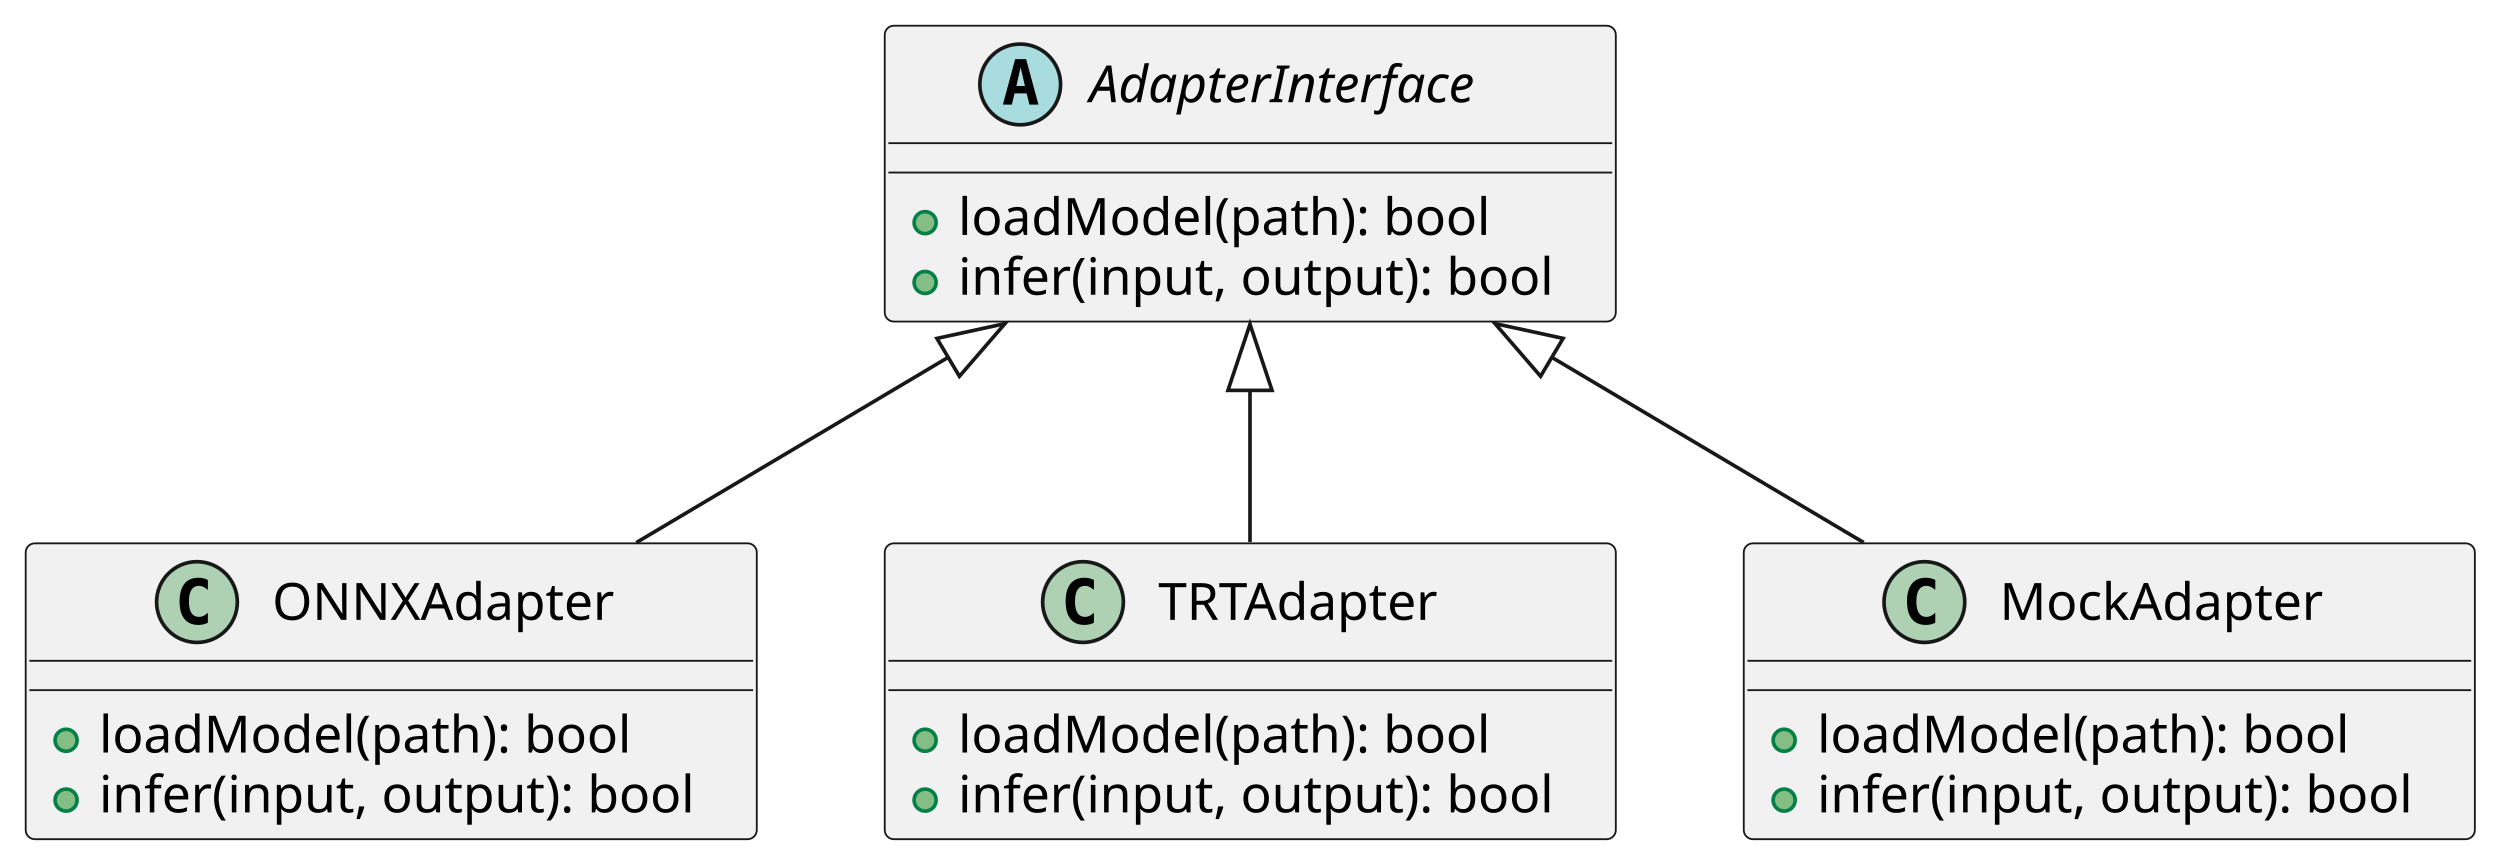
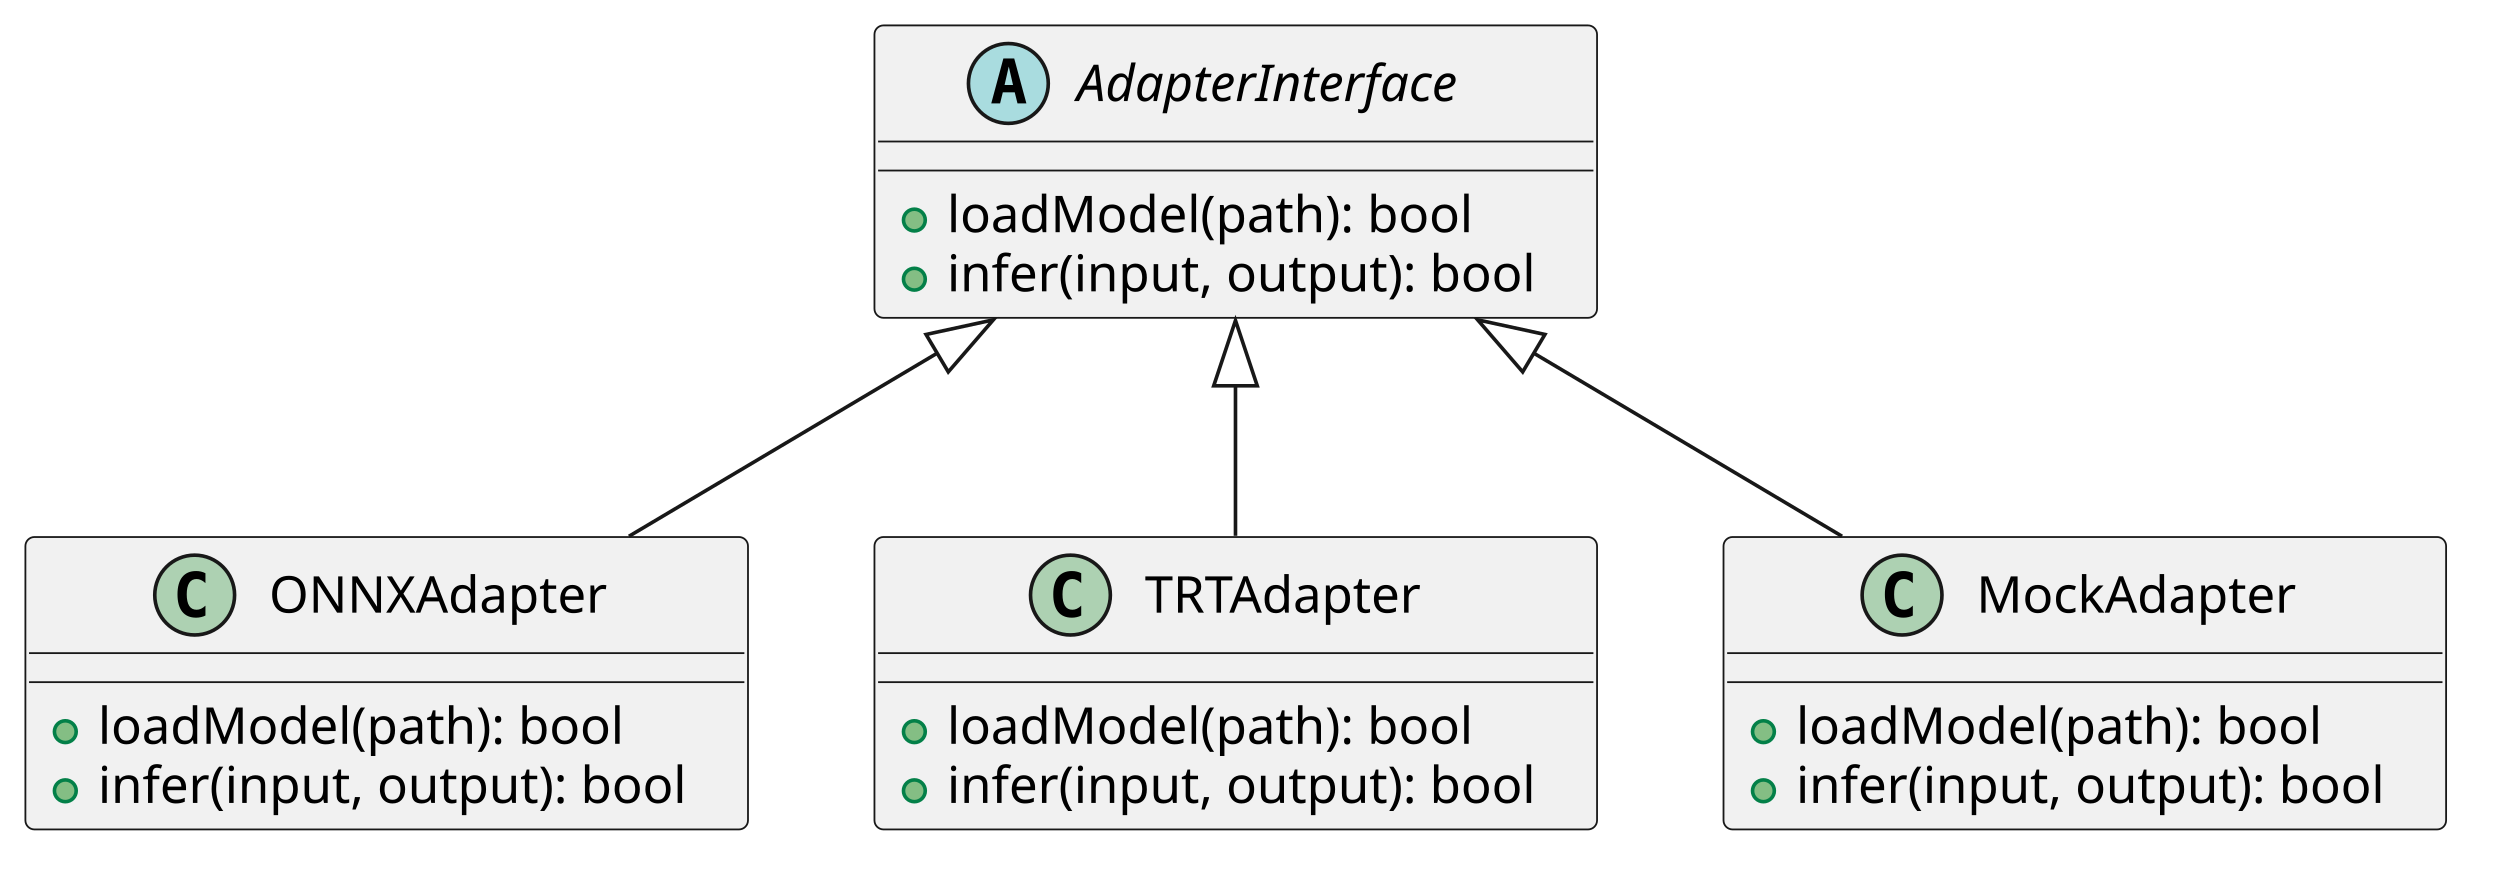
- <svg xmlns="http://www.w3.org/2000/svg" contentStyleType="text/css" data-diagram-type="CLASS" height="235px" preserveAspectRatio="none" style="width:681px;height:235px;background:#FFFFFF;" version="1.1" viewBox="0 0 681 235" width="681px" zoomAndPan="magnify">
+ <svg xmlns="http://www.w3.org/2000/svg" version="1.1" data-diagram-type="CLASS" style="width:689px;height:243px;background:#FFFFFF;" width="689px" height="243px" viewBox="0 0 689 243" zoomAndPan="magnify" preserveAspectRatio="none" contentStyleType="text/css">
  <defs />
-   <g>
-     <g id="elem_AdapterInterface">
-       <rect codeLine="1" fill="#F1F1F1" height="80.594" id="AdapterInterface" rx="2.5" ry="2.5" style="stroke:#181818;stroke-width:0.5;" width="199.148" x="241" y="7" />
-       <ellipse cx="277.906" cy="23" fill="#A9DCDF" rx="11" ry="11" style="stroke:#181818;stroke-width:1;" />
-       <path d="M278.016,18.344 L276.859,23.422 L279.188,23.422 L278.016,18.344 Z M276.531,16.109 L279.516,16.109 L282.875,28.5 L280.422,28.5 L279.656,25.438 L276.375,25.438 L275.625,28.5 L273.188,28.5 L276.531,16.109 Z " fill="#000000" />
-       <text fill="#000000" font-family="sans-serif" font-size="14" font-style="italic" lengthAdjust="spacing" textLength="118.467" x="296.774" y="27.847">AdapterInterface</text>
-       <line style="stroke:#181818;stroke-width:0.5;" x1="242" x2="439.147" y1="39" y2="39" />
-       <line style="stroke:#181818;stroke-width:0.5;" x1="242" x2="439.147" y1="47" y2="47" />
-       <ellipse cx="252" cy="60.648" fill="#84BE84" rx="3" ry="3" style="stroke:#038048;stroke-width:1;" />
-       <text fill="#000000" font-family="sans-serif" font-size="14" lengthAdjust="spacing" textLength="153.781" x="261" y="63.995">loadModel(path): bool</text>
-       <ellipse cx="252" cy="76.945" fill="#84BE84" rx="3" ry="3" style="stroke:#038048;stroke-width:1;" />
-       <text fill="#000000" font-family="sans-serif" font-size="14" lengthAdjust="spacing" textLength="173.148" x="261" y="80.292">infer(input, output): bool</text>
+   <g font-family="sans-serif" lengthAdjust="spacing">
+     <g class="entity" data-qualified-name="AdapterInterface" id="ent0001" data-source-line="1">
+       <rect x="241" y="7" width="199.147" height="80.594" fill="#F1F1F1" style="stroke:#181818;stroke-width:0.5;" rx="2.5" ry="2.5" />
+       <ellipse cx="277.906" cy="23" rx="11" ry="11" fill="#A9DCDF" style="stroke:#181818;stroke-width:1;" />
+       <path d="M278.016,18.344 L276.859,23.422 L279.188,23.422 L278.016,18.344 Z M276.531,16.109 L279.516,16.109 L282.875,28.5 L280.422,28.5 L279.656,25.438 L276.375,25.438 L275.625,28.5 L273.188,28.5 L276.531,16.109 Z " fill="#000" />
+       <text x="296.774" y="27.847" fill="#000" font-size="14" textLength="118.467" font-style="italic">AdapterInterface</text>
+       <line x1="242" y1="39" x2="439.147" y2="39" style="stroke:#181818;stroke-width:0.5;" />
+       <line x1="242" y1="47" x2="439.147" y2="47" style="stroke:#181818;stroke-width:0.5;" />
+       <g data-visibility-modifier="PUBLIC_METHOD">
+         <ellipse cx="252" cy="60.648" rx="3" ry="3" fill="#84BE84" style="stroke:#038048;stroke-width:1;" />
+       </g>
+       <text x="261" y="63.995" fill="#000" font-size="14" textLength="153.781">loadModel(path): bool</text>
+       <g data-visibility-modifier="PUBLIC_METHOD">
+         <ellipse cx="252" cy="76.945" rx="3" ry="3" fill="#84BE84" style="stroke:#038048;stroke-width:1;" />
+       </g>
+       <text x="261" y="80.292" fill="#000" font-size="14" textLength="173.147">infer(input, output): bool</text>
    </g>
-     <g id="elem_ONNXAdapter">
-       <rect codeLine="6" fill="#F1F1F1" height="80.594" id="ONNXAdapter" rx="2.5" ry="2.5" style="stroke:#181818;stroke-width:0.5;" width="199.148" x="7" y="148" />
-       <ellipse cx="53.652" cy="164" fill="#ADD1B2" rx="11" ry="11" style="stroke:#181818;stroke-width:1;" />
-       <path d="M56.621,169.641 Q56.042,169.938 55.402,170.078 Q54.761,170.234 54.058,170.234 Q51.558,170.234 50.23,168.594 Q48.917,166.938 48.917,163.812 Q48.917,160.688 50.23,159.031 Q51.558,157.375 54.058,157.375 Q54.761,157.375 55.402,157.531 Q56.058,157.688 56.621,157.984 L56.621,160.703 Q55.996,160.125 55.402,159.859 Q54.808,159.578 54.183,159.578 Q52.839,159.578 52.152,160.656 Q51.464,161.719 51.464,163.812 Q51.464,165.906 52.152,166.984 Q52.839,168.047 54.183,168.047 Q54.808,168.047 55.402,167.781 Q55.996,167.5 56.621,166.922 L56.621,169.641 Z " fill="#000000" />
-       <text fill="#000000" font-family="sans-serif" font-size="14" lengthAdjust="spacing" textLength="97.344" x="74.152" y="168.847">ONNXAdapter</text>
-       <line style="stroke:#181818;stroke-width:0.5;" x1="8" x2="205.148" y1="180" y2="180" />
-       <line style="stroke:#181818;stroke-width:0.5;" x1="8" x2="205.148" y1="188" y2="188" />
-       <ellipse cx="18" cy="201.648" fill="#84BE84" rx="3" ry="3" style="stroke:#038048;stroke-width:1;" />
-       <text fill="#000000" font-family="sans-serif" font-size="14" lengthAdjust="spacing" textLength="153.781" x="27" y="204.995">loadModel(path): bool</text>
-       <ellipse cx="18" cy="217.945" fill="#84BE84" rx="3" ry="3" style="stroke:#038048;stroke-width:1;" />
-       <text fill="#000000" font-family="sans-serif" font-size="14" lengthAdjust="spacing" textLength="173.148" x="27" y="221.292">infer(input, output): bool</text>
+     <g class="entity" data-qualified-name="ONNXAdapter" id="ent0002" data-source-line="6">
+       <rect x="7" y="148" width="199.147" height="80.594" fill="#F1F1F1" style="stroke:#181818;stroke-width:0.5;" rx="2.5" ry="2.5" />
+       <ellipse cx="53.652" cy="164" rx="11" ry="11" fill="#ADD1B2" style="stroke:#181818;stroke-width:1;" />
+       <path d="M56.621,169.641 Q56.042,169.938 55.402,170.078 Q54.761,170.234 54.058,170.234 Q51.558,170.234 50.23,168.594 Q48.917,166.938 48.917,163.813 Q48.917,160.688 50.23,159.031 Q51.558,157.375 54.058,157.375 Q54.761,157.375 55.402,157.531 Q56.058,157.688 56.621,157.984 L56.621,160.703 Q55.996,160.125 55.402,159.859 Q54.808,159.578 54.183,159.578 Q52.839,159.578 52.152,160.656 Q51.464,161.719 51.464,163.813 Q51.464,165.906 52.152,166.984 Q52.839,168.047 54.183,168.047 Q54.808,168.047 55.402,167.781 Q55.996,167.5 56.621,166.922 L56.621,169.641 Z " fill="#000" />
+       <text x="74.152" y="168.847" fill="#000" font-size="14" textLength="97.344">ONNXAdapter</text>
+       <line x1="8" y1="180" x2="205.147" y2="180" style="stroke:#181818;stroke-width:0.5;" />
+       <line x1="8" y1="188" x2="205.147" y2="188" style="stroke:#181818;stroke-width:0.5;" />
+       <g data-visibility-modifier="PUBLIC_METHOD">
+         <ellipse cx="18" cy="201.648" rx="3" ry="3" fill="#84BE84" style="stroke:#038048;stroke-width:1;" />
+       </g>
+       <text x="27" y="204.995" fill="#000" font-size="14" textLength="153.781">loadModel(path): bool</text>
+       <g data-visibility-modifier="PUBLIC_METHOD">
+         <ellipse cx="18" cy="217.945" rx="3" ry="3" fill="#84BE84" style="stroke:#038048;stroke-width:1;" />
+       </g>
+       <text x="27" y="221.292" fill="#000" font-size="14" textLength="173.147">infer(input, output): bool</text>
    </g>
-     <g id="elem_TRTAdapter">
-       <rect codeLine="11" fill="#F1F1F1" height="80.594" id="TRTAdapter" rx="2.5" ry="2.5" style="stroke:#181818;stroke-width:0.5;" width="199.148" x="241" y="148" />
-       <ellipse cx="295.014" cy="164" fill="#ADD1B2" rx="11" ry="11" style="stroke:#181818;stroke-width:1;" />
-       <path d="M297.983,169.641 Q297.405,169.938 296.764,170.078 Q296.123,170.234 295.42,170.234 Q292.92,170.234 291.592,168.594 Q290.28,166.938 290.28,163.812 Q290.28,160.688 291.592,159.031 Q292.92,157.375 295.42,157.375 Q296.123,157.375 296.764,157.531 Q297.42,157.688 297.983,157.984 L297.983,160.703 Q297.358,160.125 296.764,159.859 Q296.17,159.578 295.545,159.578 Q294.202,159.578 293.514,160.656 Q292.827,161.719 292.827,163.812 Q292.827,165.906 293.514,166.984 Q294.202,168.047 295.545,168.047 Q296.17,168.047 296.764,167.781 Q297.358,167.5 297.983,166.922 L297.983,169.641 Z " fill="#000000" />
-       <text fill="#000000" font-family="sans-serif" font-size="14" lengthAdjust="spacing" textLength="82.619" x="315.514" y="168.847">TRTAdapter</text>
-       <line style="stroke:#181818;stroke-width:0.5;" x1="242" x2="439.147" y1="180" y2="180" />
-       <line style="stroke:#181818;stroke-width:0.5;" x1="242" x2="439.147" y1="188" y2="188" />
-       <ellipse cx="252" cy="201.648" fill="#84BE84" rx="3" ry="3" style="stroke:#038048;stroke-width:1;" />
-       <text fill="#000000" font-family="sans-serif" font-size="14" lengthAdjust="spacing" textLength="153.781" x="261" y="204.995">loadModel(path): bool</text>
-       <ellipse cx="252" cy="217.945" fill="#84BE84" rx="3" ry="3" style="stroke:#038048;stroke-width:1;" />
-       <text fill="#000000" font-family="sans-serif" font-size="14" lengthAdjust="spacing" textLength="173.148" x="261" y="221.292">infer(input, output): bool</text>
+     <g class="entity" data-qualified-name="TRTAdapter" id="ent0003" data-source-line="11">
+       <rect x="241" y="148" width="199.147" height="80.594" fill="#F1F1F1" style="stroke:#181818;stroke-width:0.5;" rx="2.5" ry="2.5" />
+       <ellipse cx="295.014" cy="164" rx="11" ry="11" fill="#ADD1B2" style="stroke:#181818;stroke-width:1;" />
+       <path d="M297.983,169.641 Q297.405,169.938 296.764,170.078 Q296.124,170.234 295.42,170.234 Q292.92,170.234 291.592,168.594 Q290.28,166.938 290.28,163.813 Q290.28,160.688 291.592,159.031 Q292.92,157.375 295.42,157.375 Q296.124,157.375 296.764,157.531 Q297.42,157.688 297.983,157.984 L297.983,160.703 Q297.358,160.125 296.764,159.859 Q296.17,159.578 295.545,159.578 Q294.202,159.578 293.514,160.656 Q292.827,161.719 292.827,163.813 Q292.827,165.906 293.514,166.984 Q294.202,168.047 295.545,168.047 Q296.17,168.047 296.764,167.781 Q297.358,167.5 297.983,166.922 L297.983,169.641 Z " fill="#000" />
+       <text x="315.514" y="168.847" fill="#000" font-size="14" textLength="82.619">TRTAdapter</text>
+       <line x1="242" y1="180" x2="439.147" y2="180" style="stroke:#181818;stroke-width:0.5;" />
+       <line x1="242" y1="188" x2="439.147" y2="188" style="stroke:#181818;stroke-width:0.5;" />
+       <g data-visibility-modifier="PUBLIC_METHOD">
+         <ellipse cx="252" cy="201.648" rx="3" ry="3" fill="#84BE84" style="stroke:#038048;stroke-width:1;" />
+       </g>
+       <text x="261" y="204.995" fill="#000" font-size="14" textLength="153.781">loadModel(path): bool</text>
+       <g data-visibility-modifier="PUBLIC_METHOD">
+         <ellipse cx="252" cy="217.945" rx="3" ry="3" fill="#84BE84" style="stroke:#038048;stroke-width:1;" />
+       </g>
+       <text x="261" y="221.292" fill="#000" font-size="14" textLength="173.147">infer(input, output): bool</text>
    </g>
-     <g id="elem_MockAdapter">
-       <rect codeLine="16" fill="#F1F1F1" height="80.594" id="MockAdapter" rx="2.5" ry="2.5" style="stroke:#181818;stroke-width:0.5;" width="199.148" x="475" y="148" />
-       <ellipse cx="524.205" cy="164" fill="#ADD1B2" rx="11" ry="11" style="stroke:#181818;stroke-width:1;" />
-       <path d="M527.174,169.641 Q526.596,169.938 525.955,170.078 Q525.314,170.234 524.611,170.234 Q522.111,170.234 520.783,168.594 Q519.471,166.938 519.471,163.812 Q519.471,160.688 520.783,159.031 Q522.111,157.375 524.611,157.375 Q525.314,157.375 525.955,157.531 Q526.611,157.688 527.174,157.984 L527.174,160.703 Q526.549,160.125 525.955,159.859 Q525.361,159.578 524.736,159.578 Q523.393,159.578 522.705,160.656 Q522.018,161.719 522.018,163.812 Q522.018,165.906 522.705,166.984 Q523.393,168.047 524.736,168.047 Q525.361,168.047 525.955,167.781 Q526.549,167.5 527.174,166.922 L527.174,169.641 Z " fill="#000000" />
-       <text fill="#000000" font-family="sans-serif" font-size="14" lengthAdjust="spacing" textLength="92.237" x="544.705" y="168.847">MockAdapter</text>
-       <line style="stroke:#181818;stroke-width:0.5;" x1="476" x2="673.148" y1="180" y2="180" />
-       <line style="stroke:#181818;stroke-width:0.5;" x1="476" x2="673.148" y1="188" y2="188" />
-       <ellipse cx="486" cy="201.648" fill="#84BE84" rx="3" ry="3" style="stroke:#038048;stroke-width:1;" />
-       <text fill="#000000" font-family="sans-serif" font-size="14" lengthAdjust="spacing" textLength="153.781" x="495" y="204.995">loadModel(path): bool</text>
-       <ellipse cx="486" cy="217.945" fill="#84BE84" rx="3" ry="3" style="stroke:#038048;stroke-width:1;" />
-       <text fill="#000000" font-family="sans-serif" font-size="14" lengthAdjust="spacing" textLength="173.148" x="495" y="221.292">infer(input, output): bool</text>
+     <g class="entity" data-qualified-name="MockAdapter" id="ent0004" data-source-line="16">
+       <rect x="475" y="148" width="199.147" height="80.594" fill="#F1F1F1" style="stroke:#181818;stroke-width:0.5;" rx="2.5" ry="2.5" />
+       <ellipse cx="524.205" cy="164" rx="11" ry="11" fill="#ADD1B2" style="stroke:#181818;stroke-width:1;" />
+       <path d="M527.174,169.641 Q526.596,169.938 525.955,170.078 Q525.314,170.234 524.611,170.234 Q522.111,170.234 520.783,168.594 Q519.471,166.938 519.471,163.813 Q519.471,160.688 520.783,159.031 Q522.111,157.375 524.611,157.375 Q525.314,157.375 525.955,157.531 Q526.611,157.688 527.174,157.984 L527.174,160.703 Q526.549,160.125 525.955,159.859 Q525.361,159.578 524.736,159.578 Q523.393,159.578 522.705,160.656 Q522.018,161.719 522.018,163.813 Q522.018,165.906 522.705,166.984 Q523.393,168.047 524.736,168.047 Q525.361,168.047 525.955,167.781 Q526.549,167.5 527.174,166.922 L527.174,169.641 Z " fill="#000" />
+       <text x="544.705" y="168.847" fill="#000" font-size="14" textLength="92.237">MockAdapter</text>
+       <line x1="476" y1="180" x2="673.147" y2="180" style="stroke:#181818;stroke-width:0.5;" />
+       <line x1="476" y1="188" x2="673.147" y2="188" style="stroke:#181818;stroke-width:0.5;" />
+       <g data-visibility-modifier="PUBLIC_METHOD">
+         <ellipse cx="486" cy="201.648" rx="3" ry="3" fill="#84BE84" style="stroke:#038048;stroke-width:1;" />
+       </g>
+       <text x="495" y="204.995" fill="#000" font-size="14" textLength="153.781">loadModel(path): bool</text>
+       <g data-visibility-modifier="PUBLIC_METHOD">
+         <ellipse cx="486" cy="217.945" rx="3" ry="3" fill="#84BE84" style="stroke:#038048;stroke-width:1;" />
+       </g>
+       <text x="495" y="221.292" fill="#000" font-size="14" textLength="173.147">infer(input, output): bool</text>
    </g>
-     <g id="link_AdapterInterface_ONNXAdapter">
-       <path codeLine="21" d="M258.282,97.339 C226.802,116.029 204.82,129.1 173.33,147.8 " fill="transparent" id="AdapterInterface-backto-ONNXAdapter" style="stroke:#181818;stroke-width:1;" />
-       <polygon fill="transparent" points="273.76,88.15,255.219,92.18,261.345,102.499,273.76,88.15" style="stroke:#181818;stroke-width:1;" />
+     <g class="link" data-entity-1="ent0001" data-entity-2="ent0002" id="lnk5" data-source-line="21" data-link-type="extension">
+       <path d="M258.282,97.339 C226.802,116.029 204.82,129.1 173.33,147.8" style="stroke:#181818;stroke-width:1;" fill="none" id="AdapterInterface-backto-ONNXAdapter" codeLine="21" />
+       <polygon points="273.76,88.15,255.219,92.18,261.345,102.498,273.76,88.15" fill="none" style="stroke:#181818;stroke-width:1;stroke-linejoin:miter;stroke-miterlimit:10;" />
    </g>
-     <g id="link_AdapterInterface_TRTAdapter">
-       <path codeLine="22" d="M340.5,106.33 C340.5,124.94 340.5,129.05 340.5,147.66 " fill="transparent" id="AdapterInterface-backto-TRTAdapter" style="stroke:#181818;stroke-width:1;" />
-       <polygon fill="transparent" points="340.5,88.33,334.5,106.33,346.5,106.33,340.5,88.33" style="stroke:#181818;stroke-width:1;" />
+     <g class="link" data-entity-1="ent0001" data-entity-2="ent0003" id="lnk6" data-source-line="22" data-link-type="extension">
+       <path d="M340.5,106.33 C340.5,124.94 340.5,129.05 340.5,147.66" style="stroke:#181818;stroke-width:1;" fill="none" id="AdapterInterface-backto-TRTAdapter" codeLine="22" />
+       <polygon points="340.5,88.33,334.5,106.33,346.5,106.33,340.5,88.33" fill="none" style="stroke:#181818;stroke-width:1;stroke-linejoin:miter;stroke-miterlimit:10;" />
    </g>
-     <g id="link_AdapterInterface_MockAdapter">
-       <path codeLine="23" d="M422.718,97.339 C454.198,116.029 476.18,129.1 507.67,147.8 " fill="transparent" id="AdapterInterface-backto-MockAdapter" style="stroke:#181818;stroke-width:1;" />
-       <polygon fill="transparent" points="407.24,88.15,419.655,102.499,425.781,92.18,407.24,88.15" style="stroke:#181818;stroke-width:1;" />
+     <g class="link" data-entity-1="ent0001" data-entity-2="ent0004" id="lnk7" data-source-line="23" data-link-type="extension">
+       <path d="M422.718,97.339 C454.198,116.029 476.18,129.1 507.67,147.8" style="stroke:#181818;stroke-width:1;" fill="none" id="AdapterInterface-backto-MockAdapter" codeLine="23" />
+       <polygon points="407.24,88.15,419.655,102.498,425.781,92.18,407.24,88.15" fill="none" style="stroke:#181818;stroke-width:1;stroke-linejoin:miter;stroke-miterlimit:10;" />
    </g>
  </g>
</svg>
